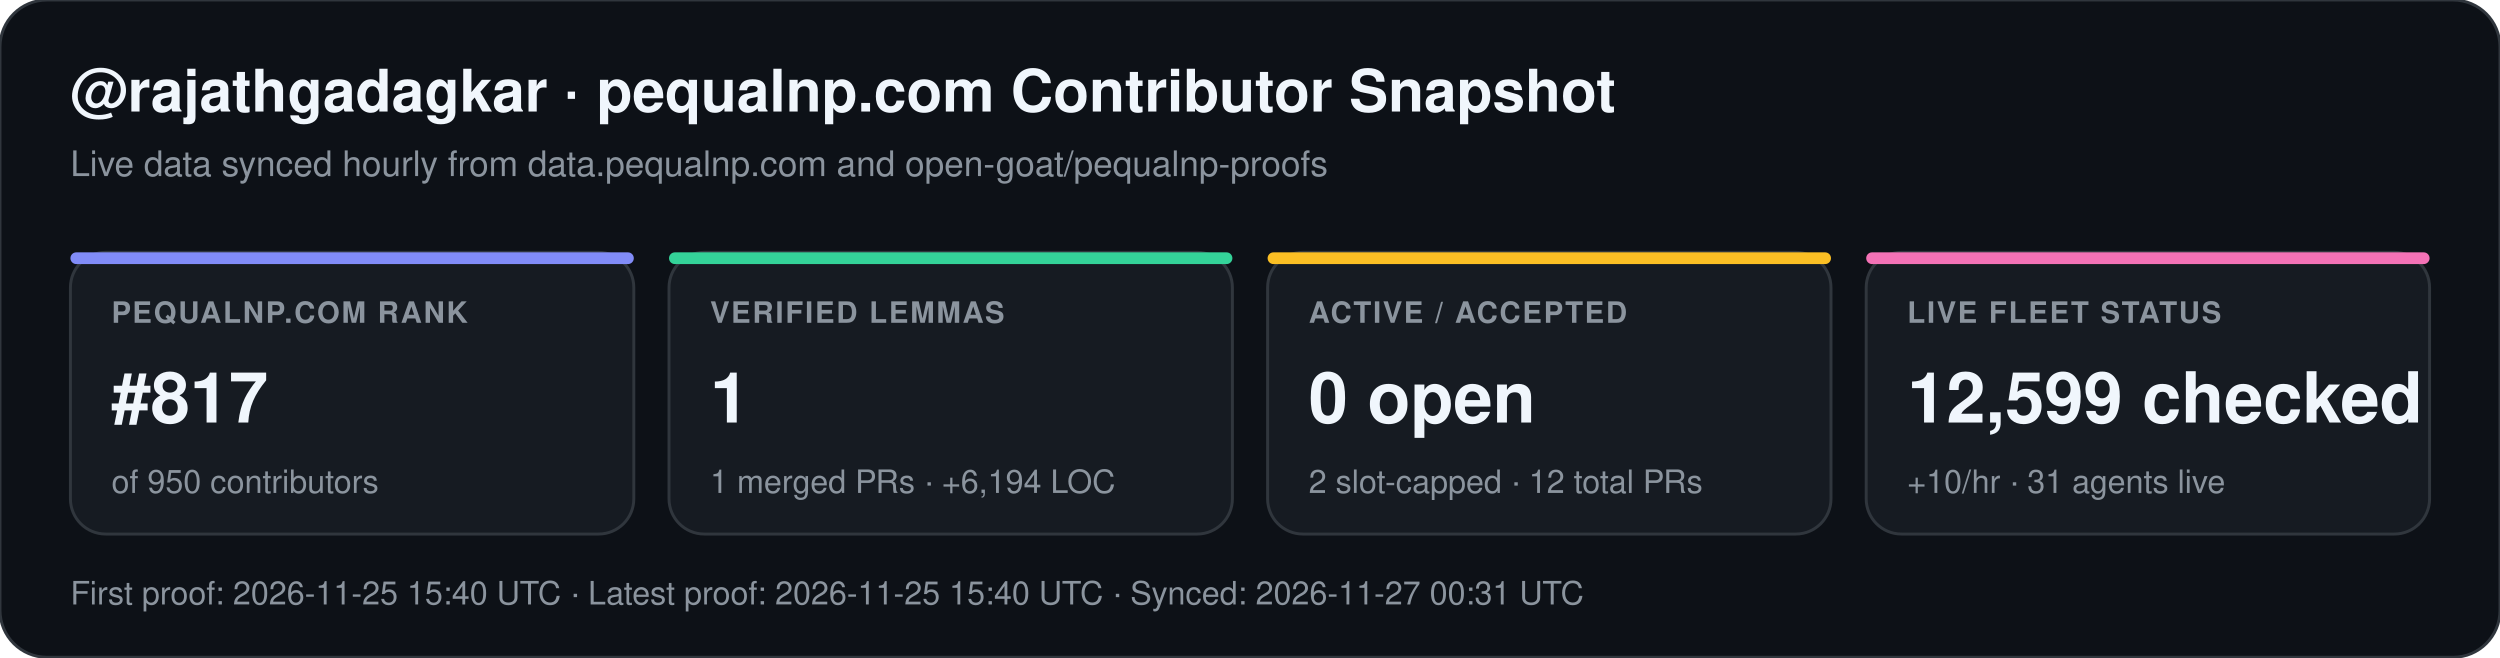
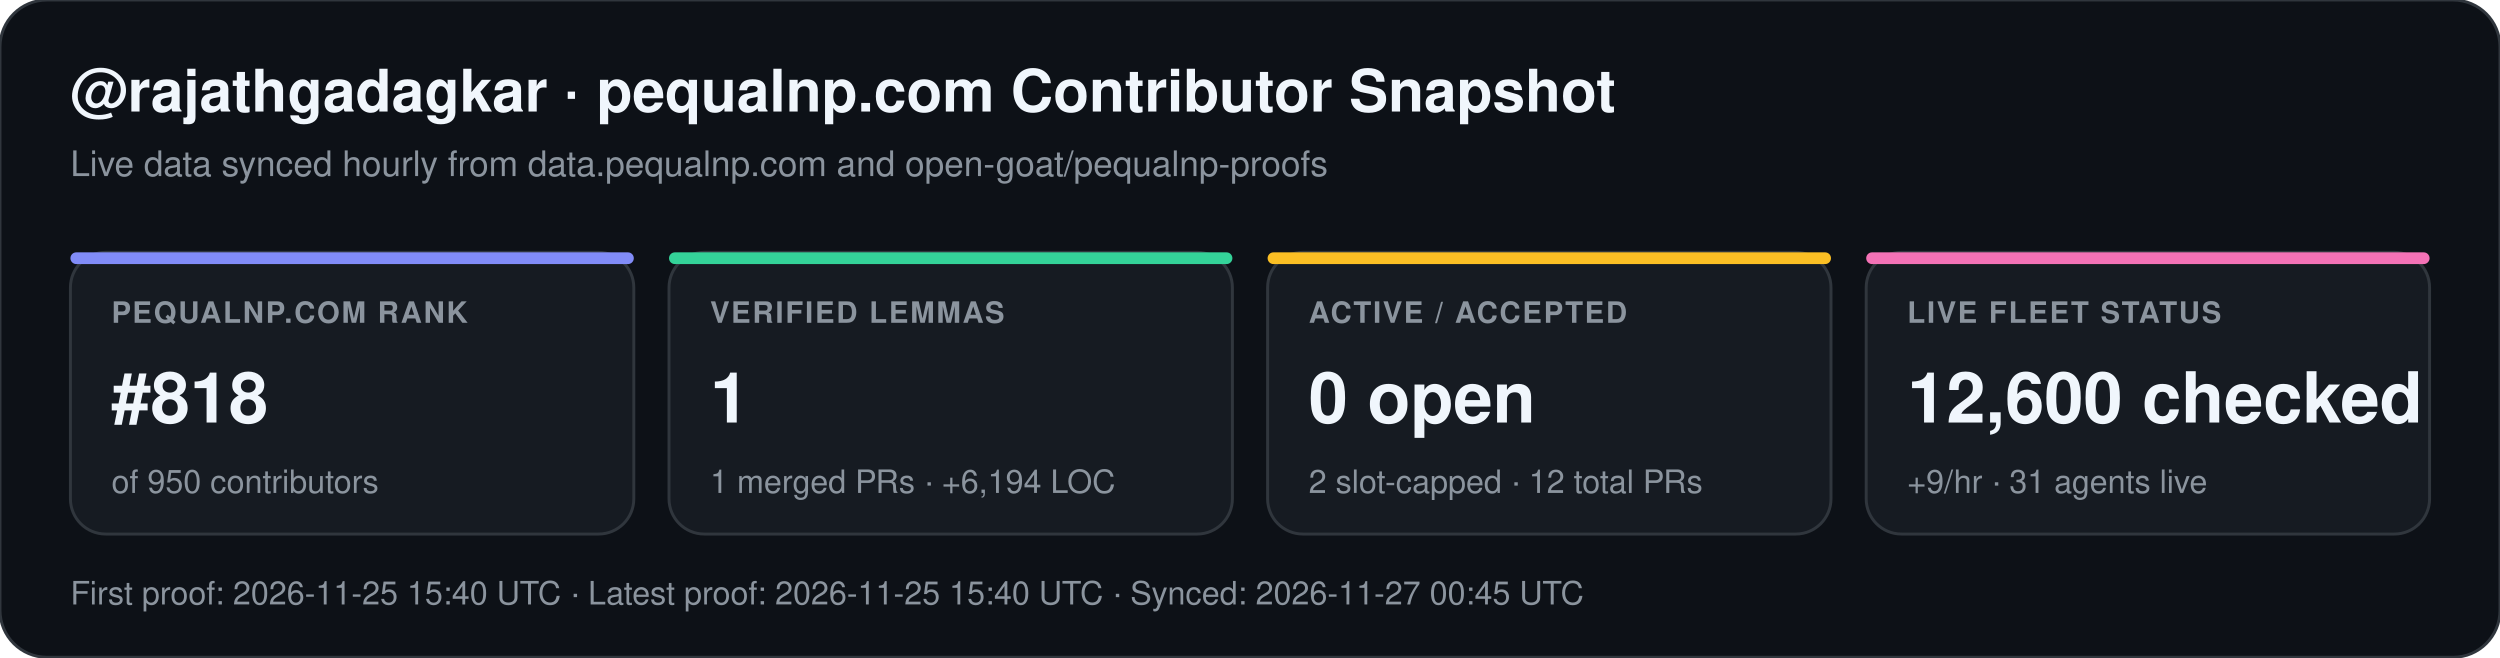
<svg xmlns="http://www.w3.org/2000/svg" width="852" height="224" viewBox="0 0 852 224" font-family="-apple-system,BlinkMacSystemFont,Segoe UI,Helvetica,Arial,sans-serif">
  <rect width="852" height="224" rx="16" fill="#0d1117" stroke="#30363d" stroke-width="1" />
  <text x="24" y="38" fill="#f0f6fc" font-size="20" font-weight="700">@rajathgadagkar · pequalnp.com Contributor Snapshot</text>
  <text x="24" y="60" fill="#8b949e" font-size="12">Live data synced hourly from data.pequalnp.com and open-goat/pequalnp-proofs</text>
  <rect x="24" y="86" width="192" height="96" rx="12" fill="#161b22" stroke="#30363d" stroke-width="1" />
  <rect x="24" y="86" width="192" height="4" rx="2" fill="#818cf8" />
  <text x="38" y="110" fill="#8b949e" font-size="10" font-weight="600" letter-spacing="0.6">PEQUALNP.COM RANK</text>
-   <text x="38" y="144" fill="#f0f6fc" font-size="24" font-weight="700">#817</text>
+   <text x="38" y="144" fill="#f0f6fc" font-size="24" font-weight="700">#818</text>
  <text x="38" y="168" fill="#8b949e" font-size="11">of 950 contributors</text>
  <rect x="228" y="86" width="192" height="96" rx="12" fill="#161b22" stroke="#30363d" stroke-width="1" />
  <rect x="228" y="86" width="192" height="4" rx="2" fill="#34d399" />
  <text x="242" y="110" fill="#8b949e" font-size="10" font-weight="600" letter-spacing="0.6">VERIFIED LEMMAS</text>
  <text x="242" y="144" fill="#f0f6fc" font-size="24" font-weight="700">1</text>
  <text x="242" y="168" fill="#8b949e" font-size="11">1 merged PRs · +6,194 LOC</text>
  <rect x="432" y="86" width="192" height="96" rx="12" fill="#161b22" stroke="#30363d" stroke-width="1" />
  <rect x="432" y="86" width="192" height="4" rx="2" fill="#fbbf24" />
  <text x="446" y="110" fill="#8b949e" font-size="10" font-weight="600" letter-spacing="0.6">ACTIVE / ACCEPTED</text>
  <text x="446" y="144" fill="#f0f6fc" font-size="24" font-weight="700">0 open</text>
  <text x="446" y="168" fill="#8b949e" font-size="11">2 slot-capped · 12 total PRs</text>
  <rect x="636" y="86" width="192" height="96" rx="12" fill="#161b22" stroke="#30363d" stroke-width="1" />
  <rect x="636" y="86" width="192" height="4" rx="2" fill="#f472b6" />
  <text x="650" y="110" fill="#8b949e" font-size="10" font-weight="600" letter-spacing="0.6">LIVE FLEET STATUS</text>
-   <text x="650" y="144" fill="#f0f6fc" font-size="24" font-weight="700">12,599 checked</text>
-   <text x="650" y="168" fill="#8b949e" font-size="11">+10/hr · 31 agents live</text>
-   <text x="24" y="206" fill="#8b949e" font-size="11">First proof: 2026-11-25 15:40 UTC  ·  Latest proof: 2026-11-25 15:40 UTC  ·  Synced: 2026-11-27 00:31 UTC</text>
+   <text x="650" y="144" fill="#f0f6fc" font-size="24" font-weight="700">12,600 checked</text>
+   <text x="650" y="168" fill="#8b949e" font-size="11">+9/hr · 31 agents live</text>
+   <text x="24" y="206" fill="#8b949e" font-size="11">First proof: 2026-11-25 15:40 UTC  ·  Latest proof: 2026-11-25 15:40 UTC  ·  Synced: 2026-11-27 00:45 UTC</text>
</svg>
